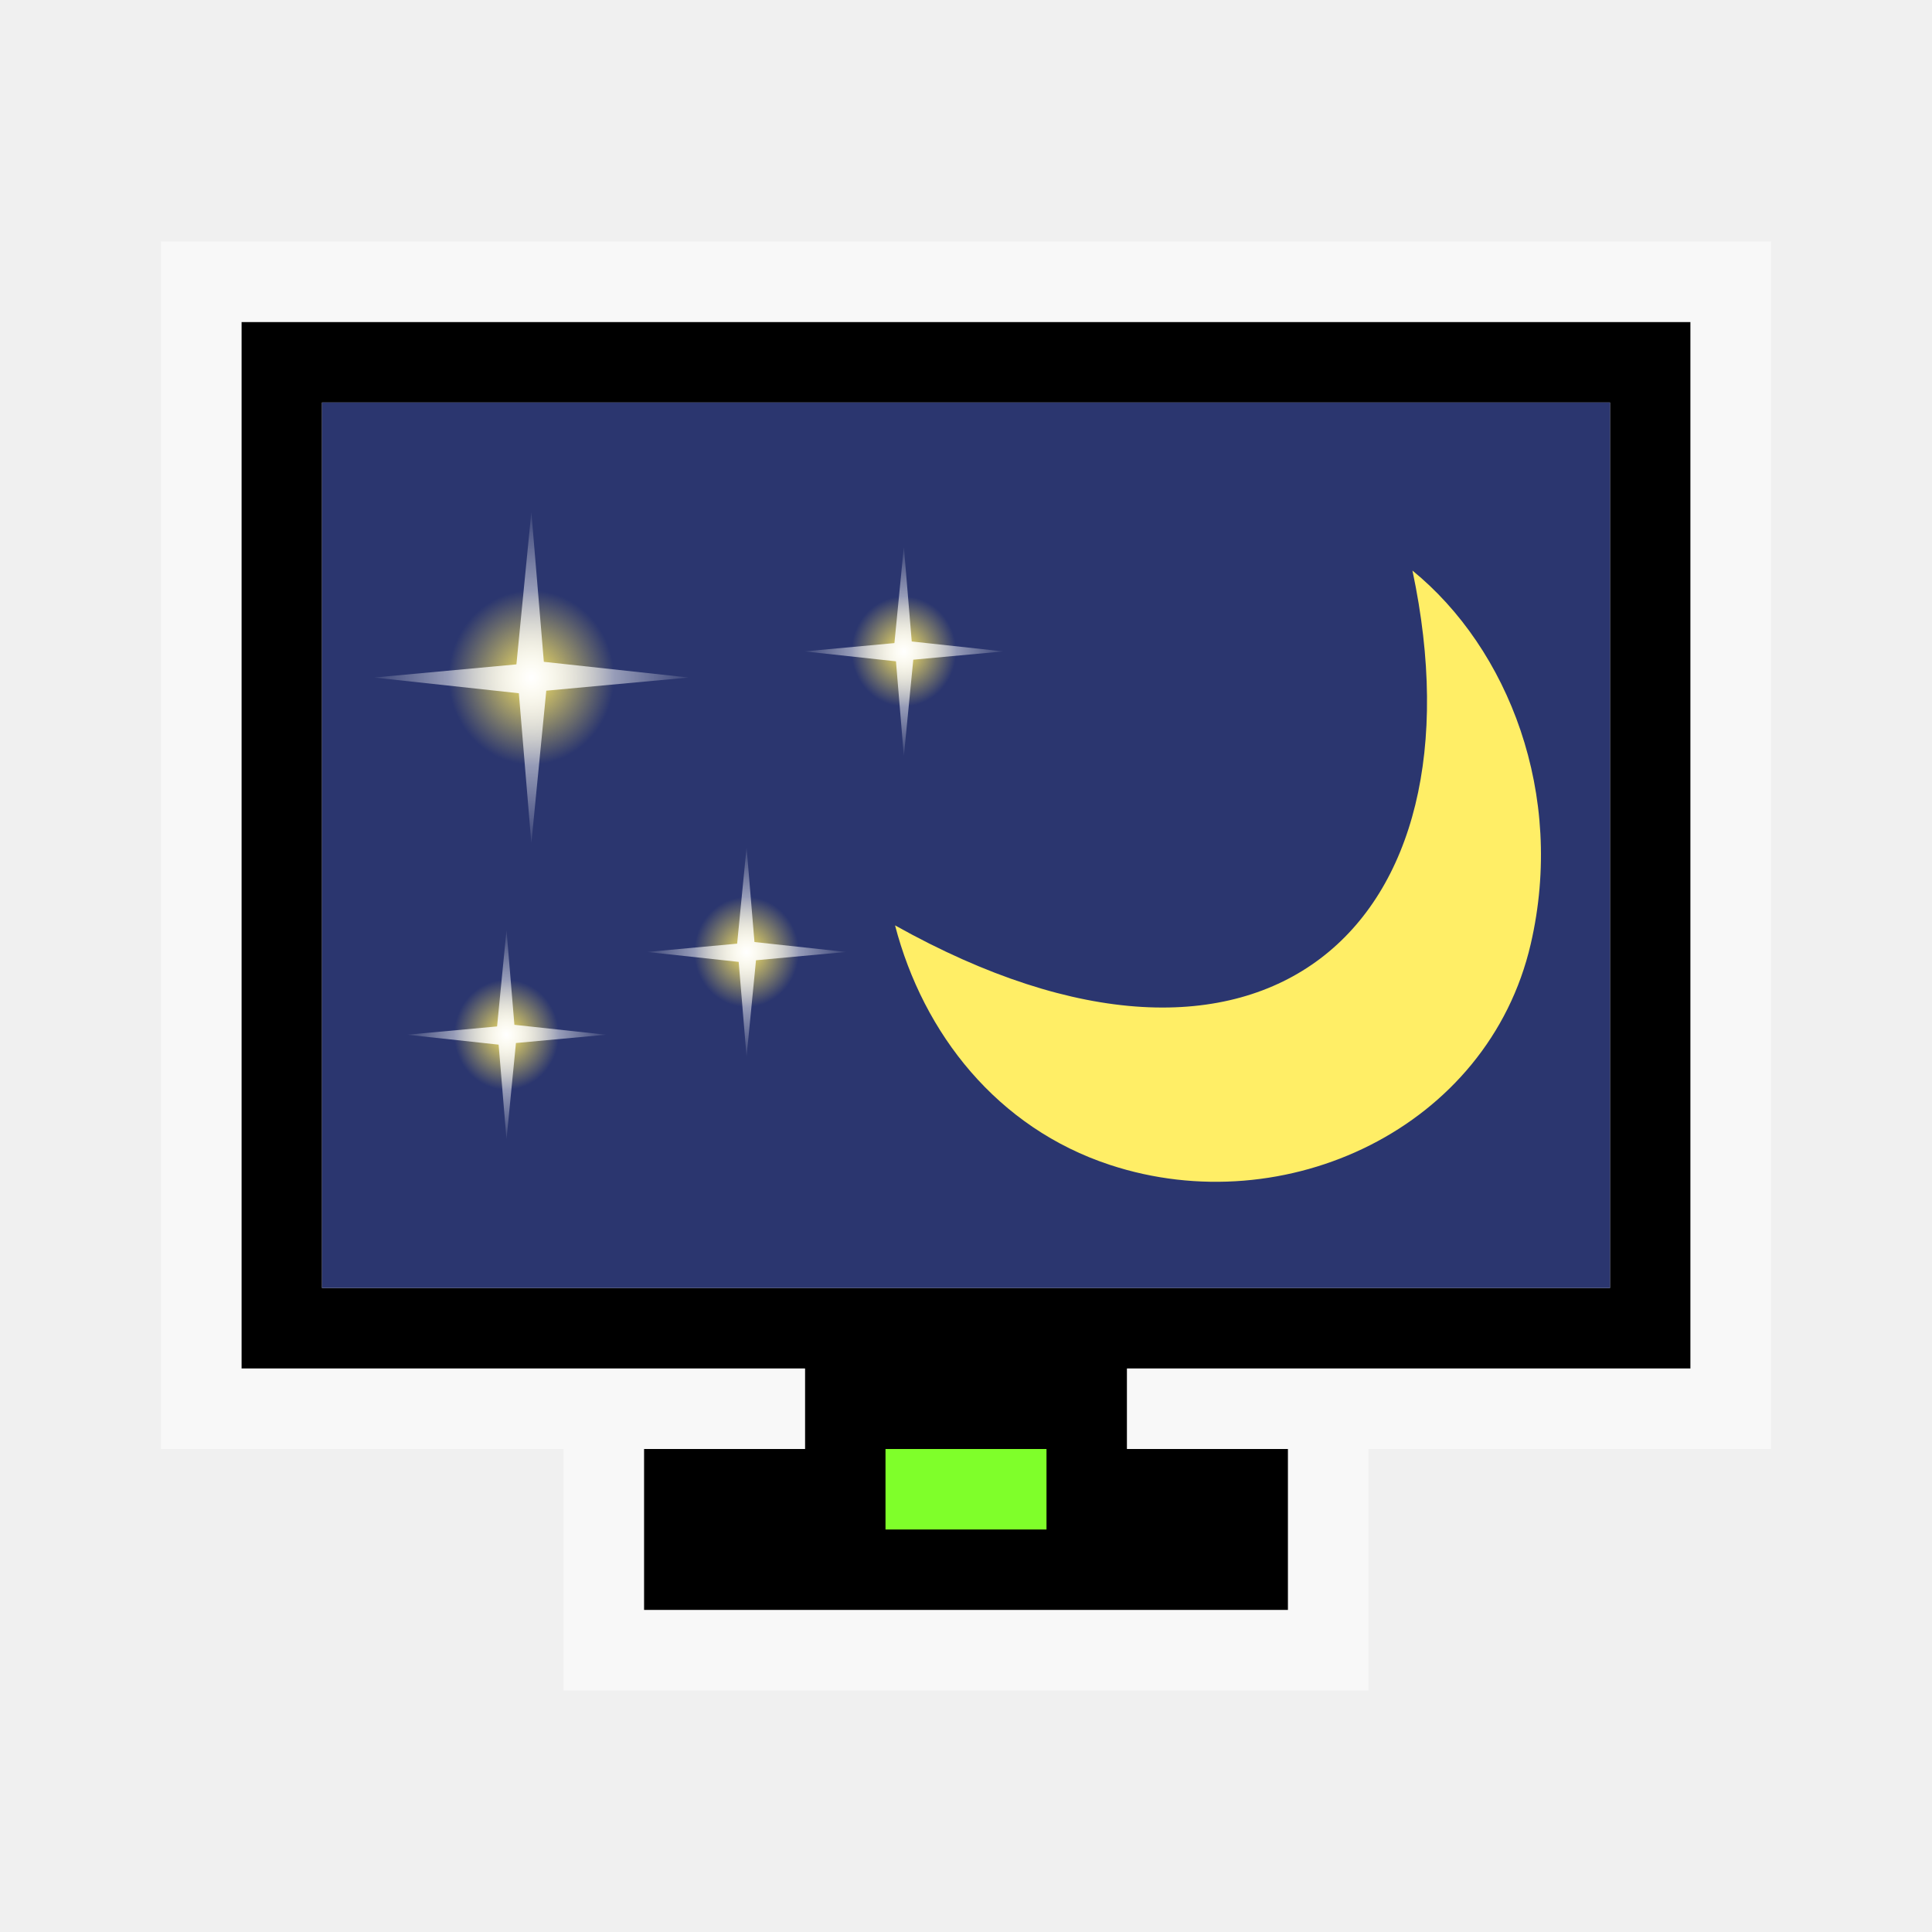
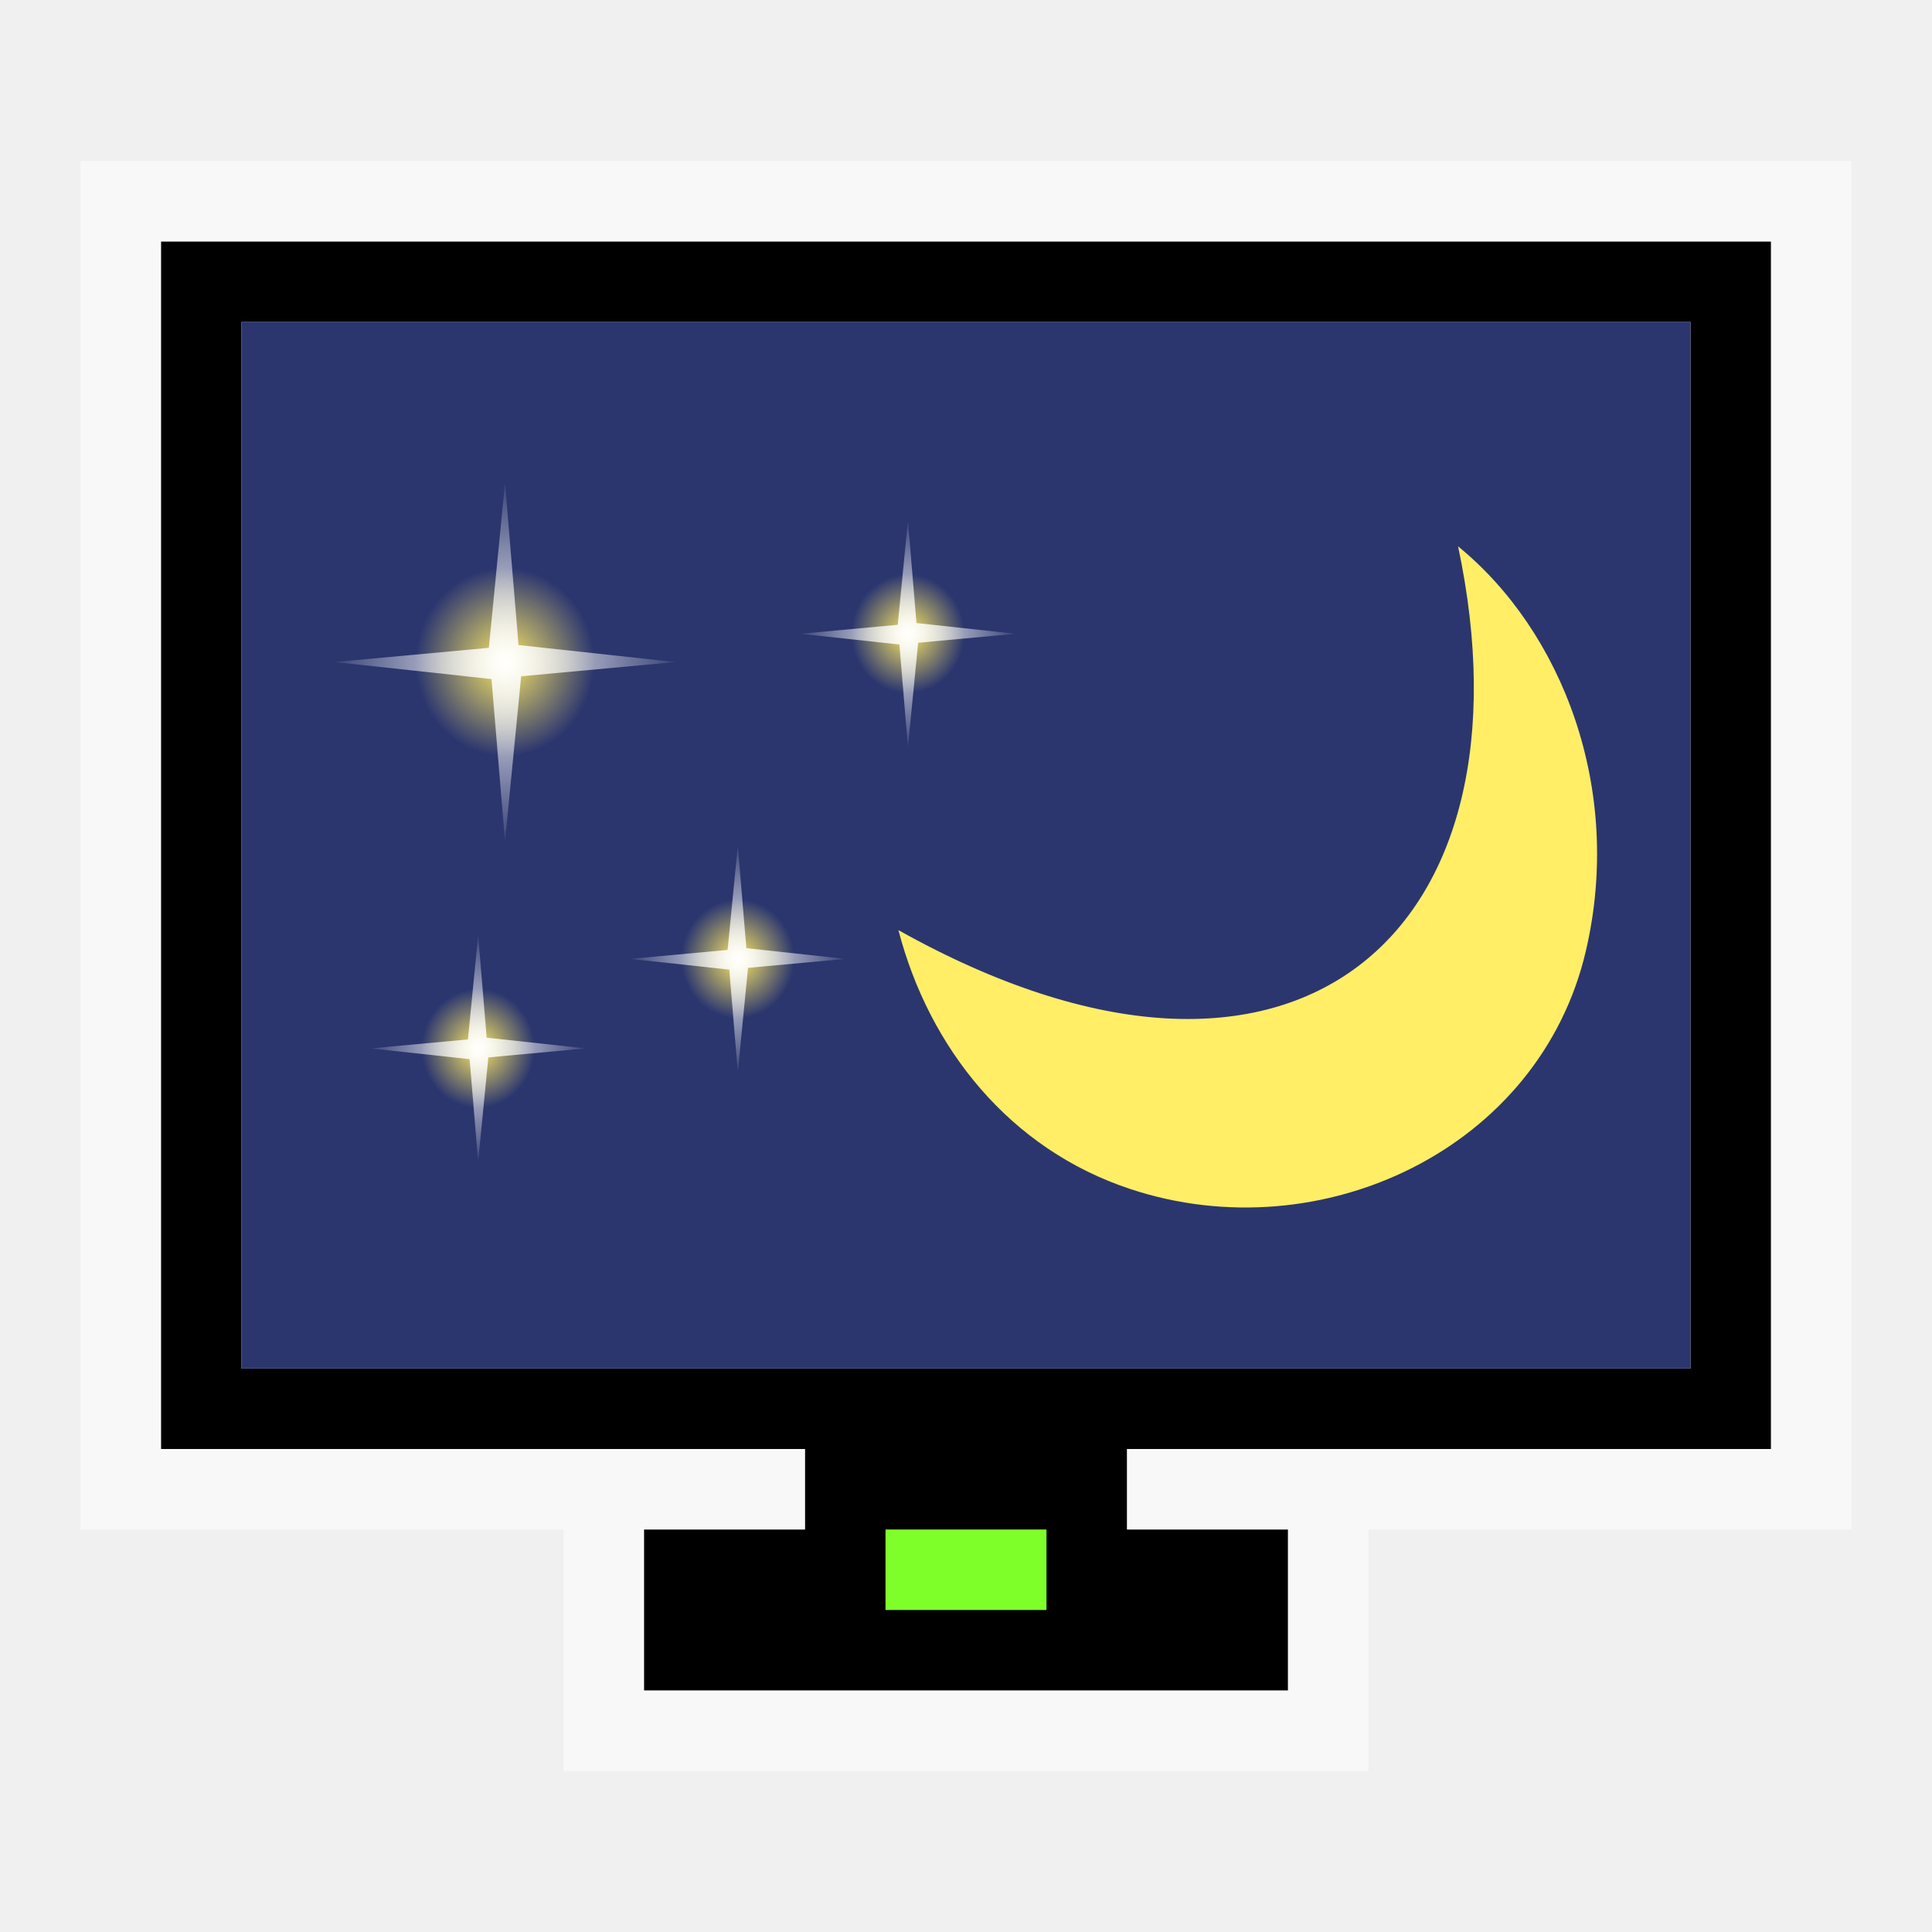
<svg xmlns="http://www.w3.org/2000/svg" xmlns:xlink="http://www.w3.org/1999/xlink" width="24" version="1.1" viewBox="0 0 24 24" height="24">
  <defs>
    <linearGradient id="linearGradient2541">
      <stop offset="0" style="stop-color:#fee964" />
      <stop offset="1" style="stop-color:#fee964;stop-opacity:0" />
    </linearGradient>
    <linearGradient id="linearGradient3737">
      <stop offset="0" style="stop-color:#fff" />
      <stop offset="1" style="stop-color:#fff;stop-opacity:0" />
    </linearGradient>
-     <radialGradient fx="16.087" fy="13.97" cx="16.087" cy="13.97" r="1.768" id="radialGradient2547" xlink:href="#linearGradient2541" gradientUnits="userSpaceOnUse" />
-     <radialGradient fx="13.612" fy="11.584" cx="13.612" cy="11.584" gradientTransform="matrix(1.952381,0,0,1.952381,-12.96362,-11.03238)" r="1.856" id="radialGradient2561" xlink:href="#linearGradient3737" gradientUnits="userSpaceOnUse" />
-     <radialGradient fx="16.087" fy="13.97" cx="16.087" cy="13.97" r="1.768" id="radialGradient2559" xlink:href="#linearGradient2541" gradientUnits="userSpaceOnUse" />
-     <radialGradient fx="13.612" fy="11.584" cx="13.612" cy="11.584" gradientTransform="matrix(1.952381,0,0,1.952381,-12.96362,-11.03238)" r="1.856" id="radialGradient2529" xlink:href="#linearGradient3737" gradientUnits="userSpaceOnUse" />
-     <radialGradient fx="16.087" fy="13.97" cx="16.087" cy="13.97" r="1.768" id="radialGradient2582" xlink:href="#linearGradient2541" gradientUnits="userSpaceOnUse" />
    <radialGradient fx="13.612" fy="11.584" cx="13.612" cy="11.584" gradientTransform="matrix(1.952381,0,0,1.952381,-12.96362,-11.03238)" r="1.856" id="radialGradient2584" xlink:href="#linearGradient3737" gradientUnits="userSpaceOnUse" />
    <radialGradient fx="16.087" fy="13.97" cx="16.087" cy="13.97" r="1.768" id="radialGradient2569" xlink:href="#linearGradient2541" gradientUnits="userSpaceOnUse" />
+     <radialGradient fx="16.087" fy="13.97" cx="16.087" cy="13.97" r="1.768" id="radialGradient2582" xlink:href="#linearGradient2541" gradientUnits="userSpaceOnUse" />
+     <radialGradient fx="13.612" fy="11.584" cx="13.612" cy="11.584" gradientTransform="matrix(1.952381,0,0,1.952381,-12.96362,-11.03238)" r="1.856" id="radialGradient2529" xlink:href="#linearGradient3737" gradientUnits="userSpaceOnUse" />
    <radialGradient fx="13.612" fy="11.584" cx="13.612" cy="11.584" gradientTransform="matrix(1.952381,0,0,1.952381,-12.96362,-11.03238)" r="1.856" id="radialGradient2571" xlink:href="#linearGradient3737" gradientUnits="userSpaceOnUse" />
+     <radialGradient fx="16.087" fy="13.97" cx="16.087" cy="13.97" r="1.768" id="radialGradient2547" xlink:href="#linearGradient2541" gradientUnits="userSpaceOnUse" />
+     <radialGradient fx="16.087" fy="13.97" cx="16.087" cy="13.97" r="1.768" id="radialGradient2559" xlink:href="#linearGradient2541" gradientUnits="userSpaceOnUse" />
+     <radialGradient fx="13.612" fy="11.584" cx="13.612" cy="11.584" gradientTransform="matrix(1.952381,0,0,1.952381,-12.96362,-11.03238)" r="1.856" id="radialGradient2561" xlink:href="#linearGradient3737" gradientUnits="userSpaceOnUse" />
  </defs>
-   <path style="color:#4d4d4d" d="m 3,4 v 13 h 7 v 1 H 8 v 2 h 8 v -2 h -2 v -1 h 7 V 4 Z M 4,5 H 20 V 16 H 4 Z" />
-   <path style="opacity:.5;fill:#fff;-inkscape-stroke:none;color:#000;stroke-width:1.177" d="m 2,3 v 15 h 8 V 17 H 3 V 4 h 18 v 13 h -7 v 1 h 8 V 3 Z m 5,15 v 3 h 10 v -3 h -1 v 2 H 8 v -2 z" />
-   <path style="fill:#2b366f;stroke-width:2.171" d="M 4,5 H 20 V 16 H 4 Z" />
-   <path style="fill:#7fff2a;stroke-width:.53" d="m 11,18 h 2 v 1 h -2 z" />
-   <g style="color:#000" transform="matrix(1.265464,0,0,1.265464,1.680733,2.518094)">
+   <path style="color:#4d4d4d" d="m 2,3 v 15 h 8 v 1 H 8 v 2 h 8 v -2 h -2 v -1 h 8 V 3 Z M 3,4 H 21 V 17 H 3 Z" />
+   <path style="opacity:.5;fill:#fff;-inkscape-stroke:none;color:#000;stroke-width:1.177" d="m 1,2 v 17 h 9 V 18 H 2 V 3 h 20 v 15 h -8 v 1 h 9 V 2 Z m 6,17 v 3 h 10 v -3 h -1 v 2 H 8 v -2 z" />
+   <path style="fill:#2b366f;stroke-width:2.171" d="M 3,4 H 21 V 17 H 3 Z" />
+   <path style="fill:#7fff2a;stroke-width:.53" d="m 11,19 h 2 v 1 h -2 z" />
+   <g style="color:#000" transform="matrix(1.368813,0,0,1.368813,0.951798,1.844063)">
    <path style="fill:#fe6" d="M 12.537,3.611 C 13.278,7.097 11.078,9.12 7.458,7.094 7.736,8.16 8.464,9.082 9.567,9.445 11.292,10.014 13.28,9.081 13.698,7.278 14.039,5.808 13.479,4.379 12.537,3.611 Z" />
    <g transform="matrix(0.4596787,0,0,0.4837823,-2.369378,-0.9430451)">
      <circle cx="16.087" cy="13.97" style="fill:url(#radialGradient2547);stroke-width:2" r="1.768" transform="translate(-2.474874,-2.386485)" />
      <path style="fill:url(#radialGradient2529)" d="m 16.971,11.584 -3.04,.267 -.319,3.092 -.267,-3.04 -3.092,-.319 3.04,-.267 .319,-3.092 .267,3.04 z " />
    </g>
    <g transform="matrix(0.2903234,0,0,0.3055468,3.592577,0.8650719)">
      <circle cx="16.087" cy="13.97" style="fill:url(#radialGradient2559);stroke-width:2" r="1.768" transform="translate(-2.474874,-2.386485)" />
      <path style="fill:url(#radialGradient2561)" d="m 16.971,11.584 -3.04,.267 -.319,3.092 -.267,-3.04 -3.092,-.319 3.04,-.267 .319,-3.092 .267,3.04 z " />
    </g>
    <g transform="matrix(0.2903234,0,0,0.3055468,2.048629,3.815561)">
      <circle cx="16.087" cy="13.97" style="fill:url(#radialGradient2569);stroke-width:2" r="1.768" transform="translate(-2.474874,-2.386485)" />
      <path style="fill:url(#radialGradient2571)" d="m 16.971,11.584 -3.04,.267 -.319,3.092 -.267,-3.04 -3.092,-.319 3.04,-.267 .319,-3.092 .267,3.04 z " />
    </g>
    <g transform="matrix(0.2903234,0,0,0.3055468,-0.307926,4.628013)">
      <circle cx="16.087" cy="13.97" style="fill:url(#radialGradient2582);stroke-width:2" r="1.768" transform="translate(-2.474874,-2.386485)" />
      <path style="fill:url(#radialGradient2584)" d="m 16.971,11.584 -3.04,.267 -.319,3.092 -.267,-3.04 -3.092,-.319 3.04,-.267 .319,-3.092 .267,3.04 z " />
    </g>
  </g>
</svg>
